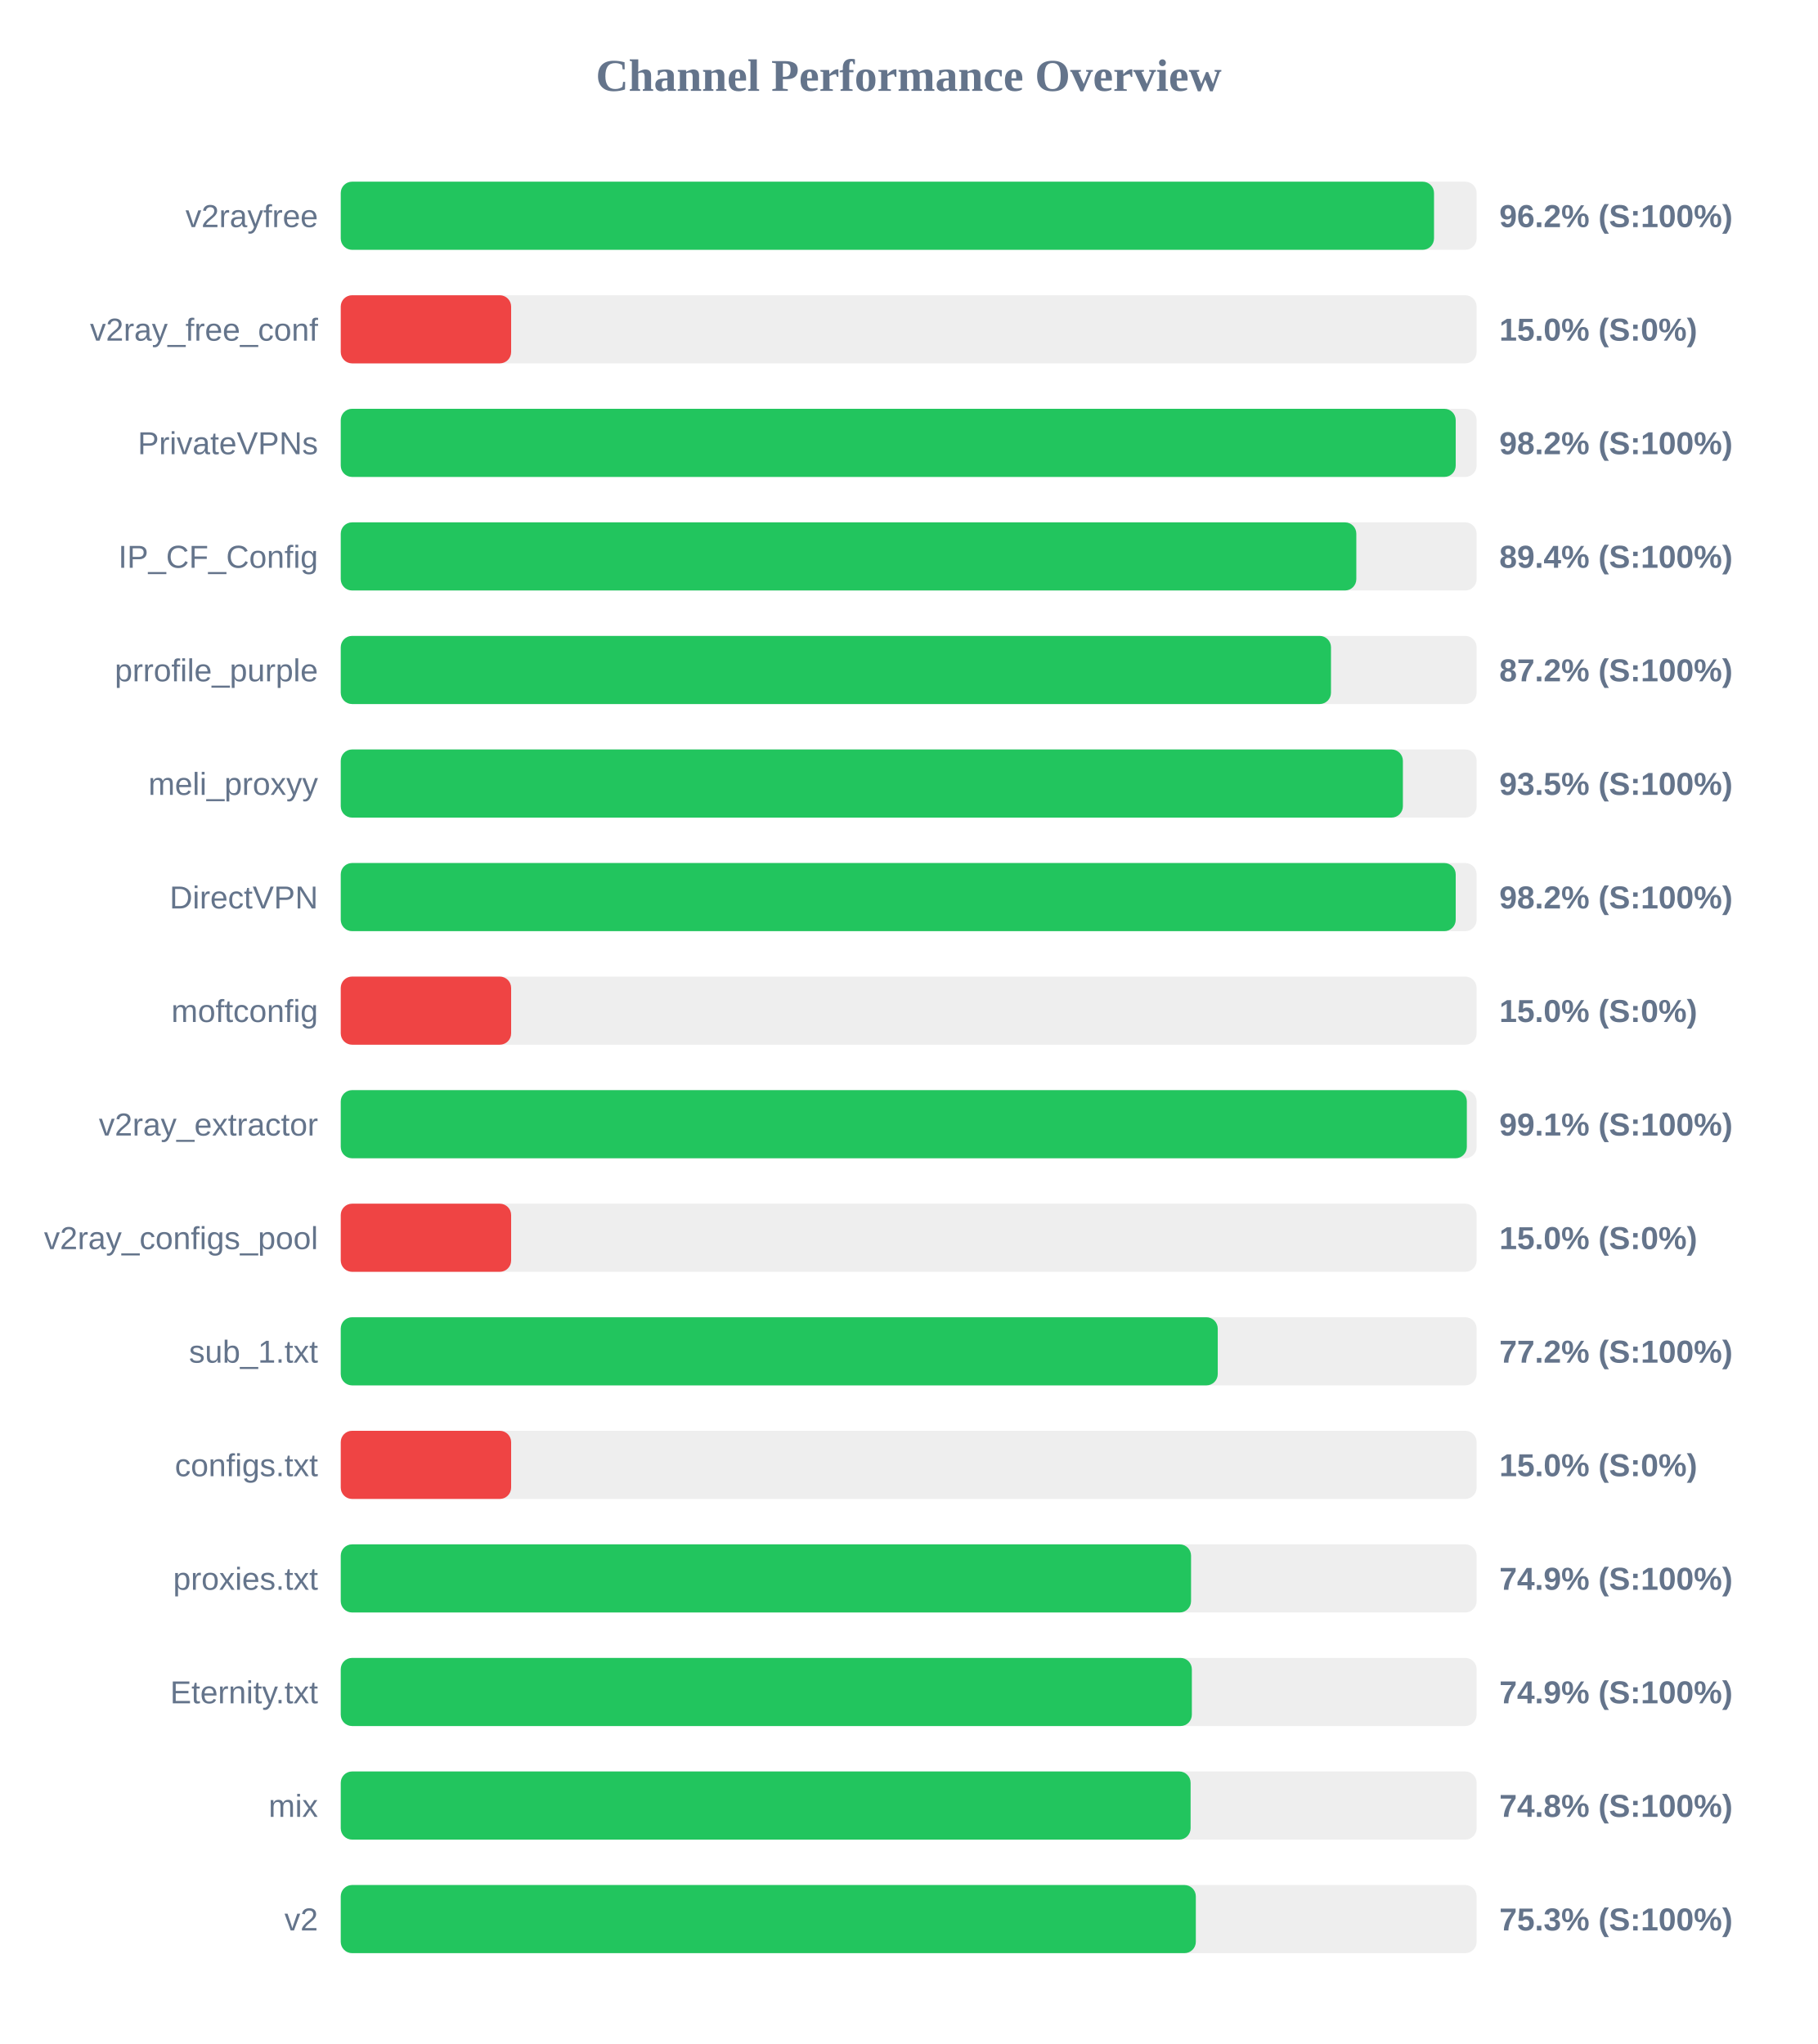
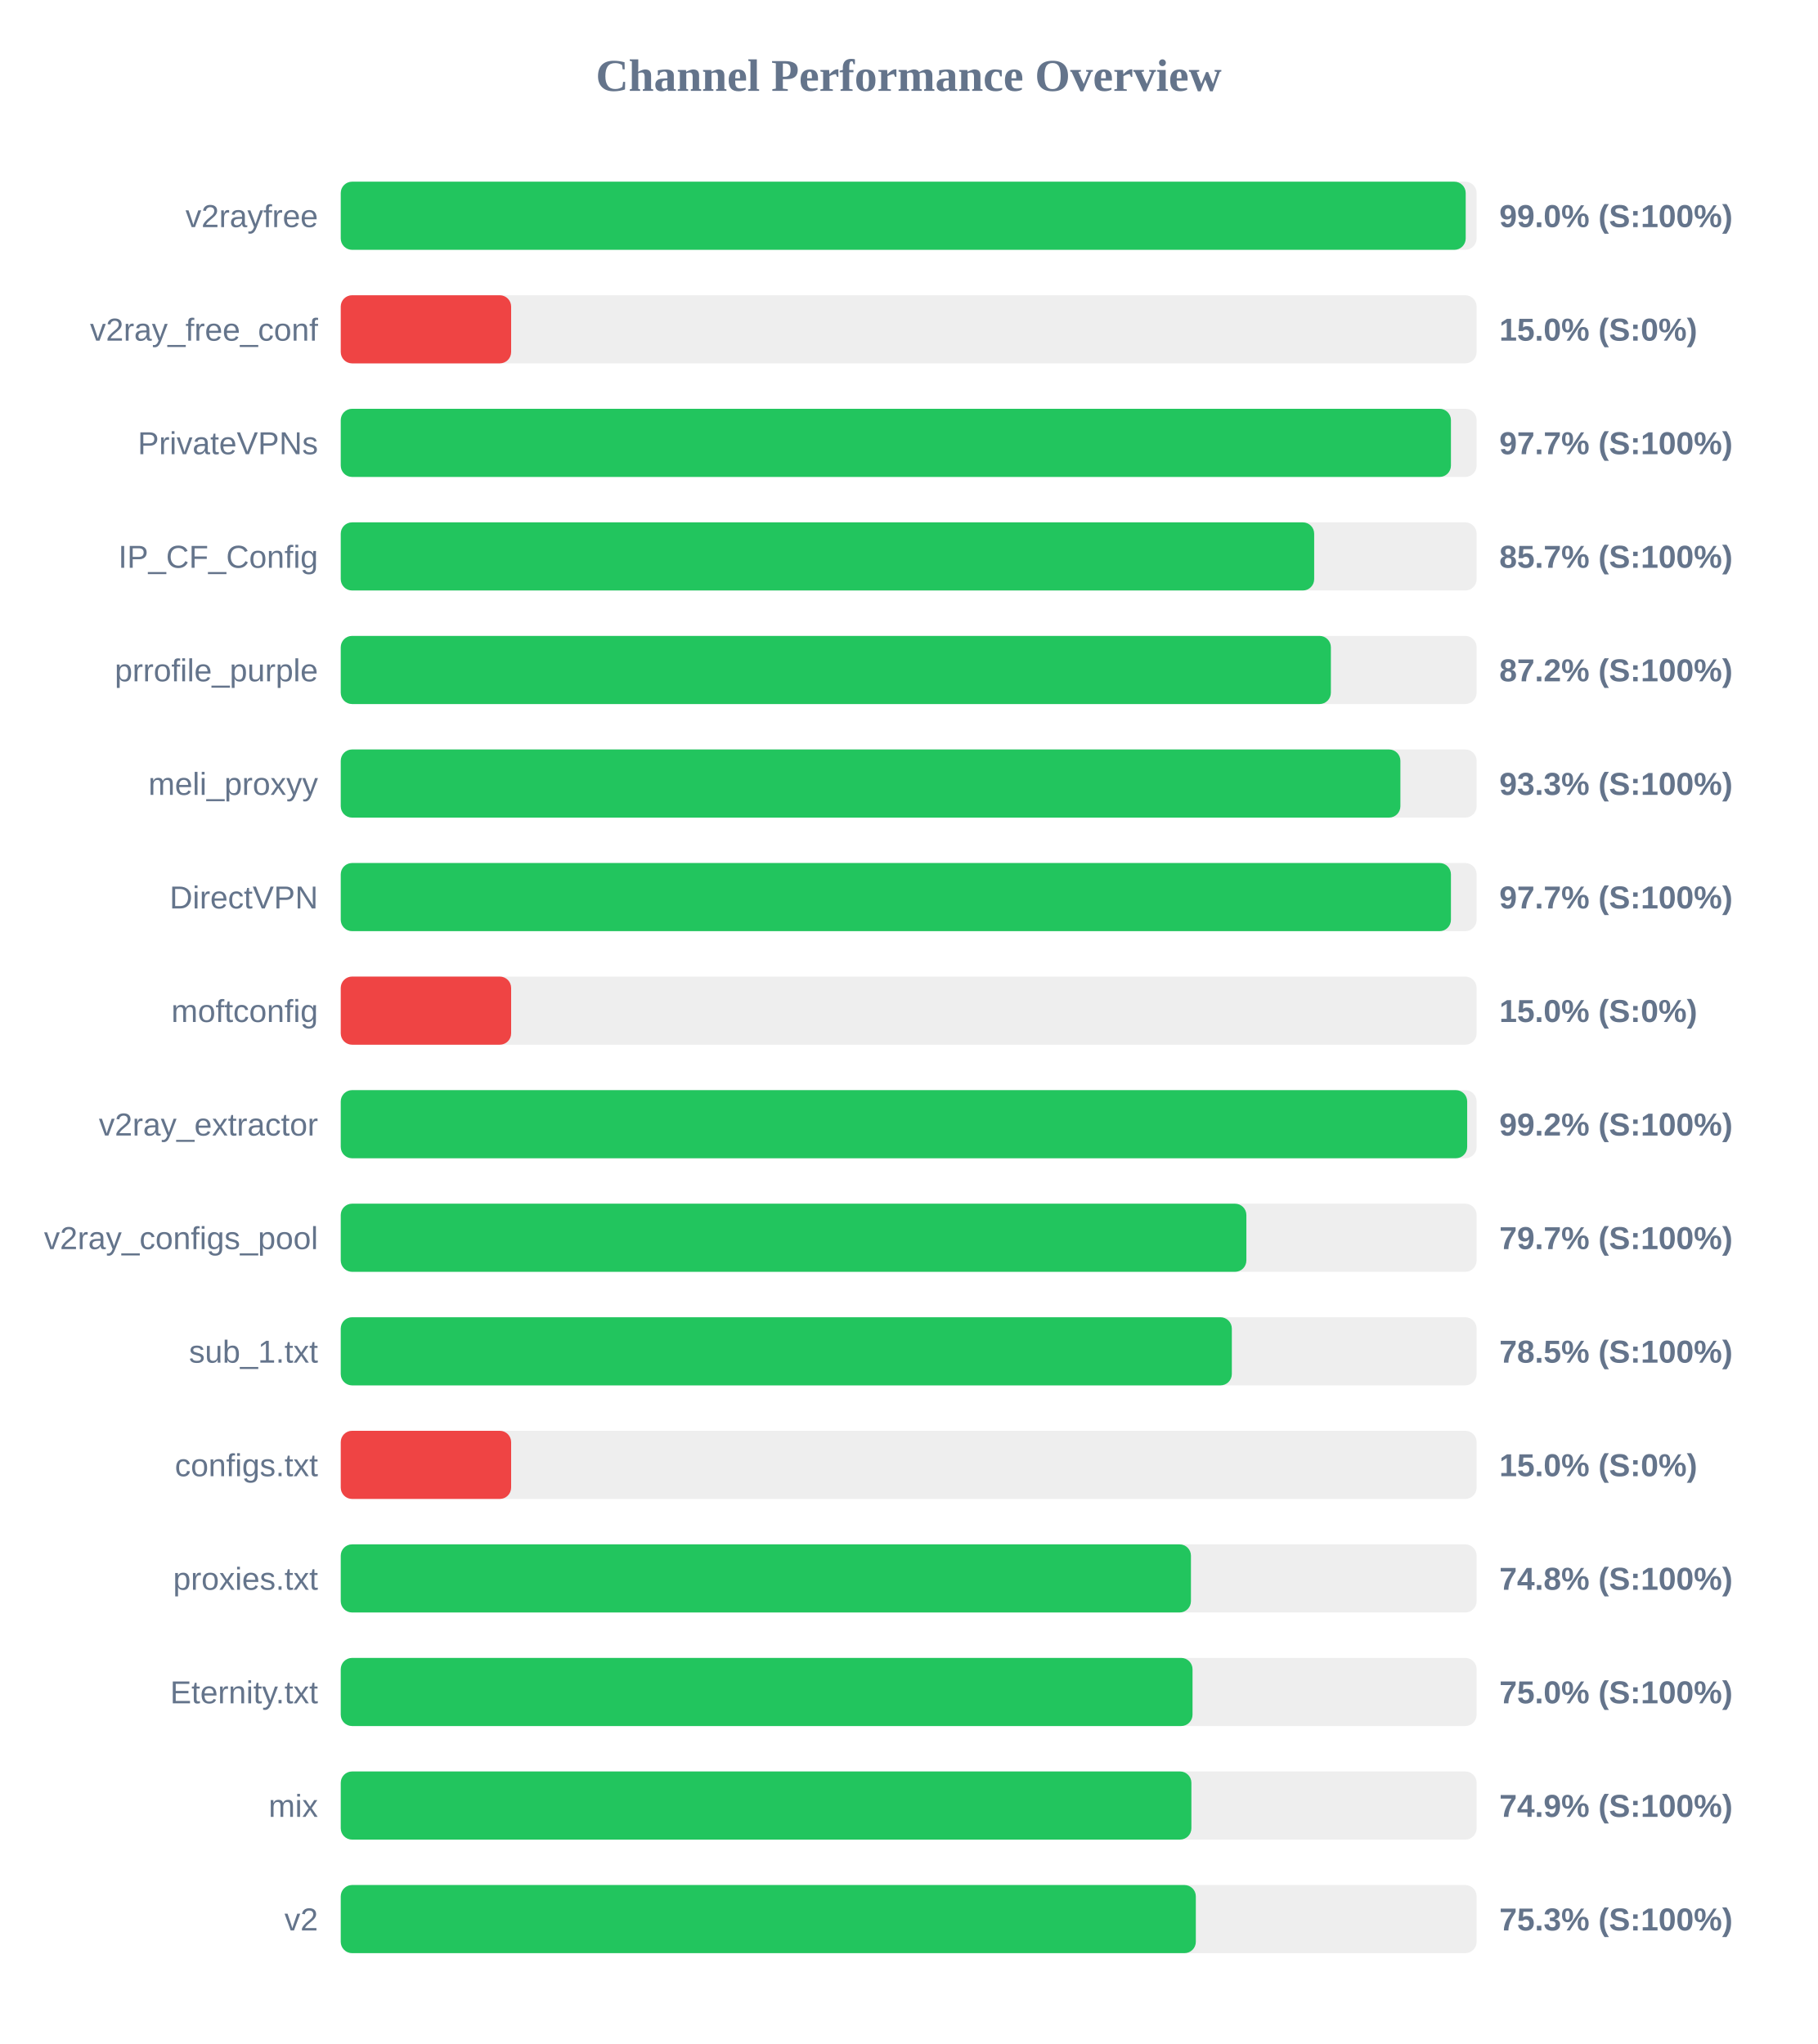
<svg xmlns="http://www.w3.org/2000/svg" width="800" height="900" version="1.1">
  <style>
        .row { font: 14px Arial; fill: #64748b; }
        .score { font: bold 14px Arial; fill: #64748b; }
    </style>
  <text x="400" y="40" text-anchor="middle" font-size="20px" font-weight="bold" fill="#64748b">Channel Performance Overview</text>
  <rect x="150" y="80" width="500" height="30" fill="#eee" rx="5" />
-   <rect x="150" y="80" width="481.25" height="30" fill="#22c55e" rx="5" />
+   <rect x="150" y="80" width="495.2" height="30" fill="#22c55e" rx="5" />
  <text x="140" y="100" text-anchor="end" class="row">v2rayfree</text>
-   <text x="660" y="100" text-anchor="start" class="score">96.2% (S:100%)</text>
+   <text x="660" y="100" text-anchor="start" class="score">99.0% (S:100%)</text>
  <rect x="150" y="130" width="500" height="30" fill="#eee" rx="5" />
  <rect x="150" y="130" width="75.0" height="30" fill="#ef4444" rx="5" />
  <text x="140" y="150" text-anchor="end" class="row">v2ray_free_conf</text>
  <text x="660" y="150" text-anchor="start" class="score">15.0% (S:0%)</text>
  <rect x="150" y="180" width="500" height="30" fill="#eee" rx="5" />
-   <rect x="150" y="180" width="490.8" height="30" fill="#22c55e" rx="5" />
+   <rect x="150" y="180" width="488.7" height="30" fill="#22c55e" rx="5" />
  <text x="140" y="200" text-anchor="end" class="row">PrivateVPNs</text>
-   <text x="660" y="200" text-anchor="start" class="score">98.2% (S:100%)</text>
+   <text x="660" y="200" text-anchor="start" class="score">97.7% (S:100%)</text>
  <rect x="150" y="230" width="500" height="30" fill="#eee" rx="5" />
-   <rect x="150" y="230" width="447.05" height="30" fill="#22c55e" rx="5" />
+   <rect x="150" y="230" width="428.5" height="30" fill="#22c55e" rx="5" />
  <text x="140" y="250" text-anchor="end" class="row">IP_CF_Config</text>
-   <text x="660" y="250" text-anchor="start" class="score">89.4% (S:100%)</text>
+   <text x="660" y="250" text-anchor="start" class="score">85.7% (S:100%)</text>
  <rect x="150" y="280" width="500" height="30" fill="#eee" rx="5" />
-   <rect x="150" y="280" width="435.9" height="30" fill="#22c55e" rx="5" />
+   <rect x="150" y="280" width="435.85" height="30" fill="#22c55e" rx="5" />
  <text x="140" y="300" text-anchor="end" class="row">prrofile_purple</text>
  <text x="660" y="300" text-anchor="start" class="score">87.2% (S:100%)</text>
  <rect x="150" y="330" width="500" height="30" fill="#eee" rx="5" />
-   <rect x="150" y="330" width="467.55" height="30" fill="#22c55e" rx="5" />
+   <rect x="150" y="330" width="466.45" height="30" fill="#22c55e" rx="5" />
  <text x="140" y="350" text-anchor="end" class="row">meli_proxyy</text>
-   <text x="660" y="350" text-anchor="start" class="score">93.5% (S:100%)</text>
+   <text x="660" y="350" text-anchor="start" class="score">93.3% (S:100%)</text>
  <rect x="150" y="380" width="500" height="30" fill="#eee" rx="5" />
-   <rect x="150" y="380" width="490.8" height="30" fill="#22c55e" rx="5" />
+   <rect x="150" y="380" width="488.7" height="30" fill="#22c55e" rx="5" />
  <text x="140" y="400" text-anchor="end" class="row">DirectVPN</text>
-   <text x="660" y="400" text-anchor="start" class="score">98.2% (S:100%)</text>
+   <text x="660" y="400" text-anchor="start" class="score">97.7% (S:100%)</text>
  <rect x="150" y="430" width="500" height="30" fill="#eee" rx="5" />
  <rect x="150" y="430" width="75.0" height="30" fill="#ef4444" rx="5" />
  <text x="140" y="450" text-anchor="end" class="row">moftconfig</text>
  <text x="660" y="450" text-anchor="start" class="score">15.0% (S:0%)</text>
  <rect x="150" y="480" width="500" height="30" fill="#eee" rx="5" />
-   <rect x="150" y="480" width="495.7" height="30" fill="#22c55e" rx="5" />
+   <rect x="150" y="480" width="495.85" height="30" fill="#22c55e" rx="5" />
  <text x="140" y="500" text-anchor="end" class="row">v2ray_extractor</text>
-   <text x="660" y="500" text-anchor="start" class="score">99.1% (S:100%)</text>
+   <text x="660" y="500" text-anchor="start" class="score">99.2% (S:100%)</text>
  <rect x="150" y="530" width="500" height="30" fill="#eee" rx="5" />
-   <rect x="150" y="530" width="75.0" height="30" fill="#ef4444" rx="5" />
+   <rect x="150" y="530" width="398.65" height="30" fill="#22c55e" rx="5" />
  <text x="140" y="550" text-anchor="end" class="row">v2ray_configs_pool</text>
-   <text x="660" y="550" text-anchor="start" class="score">15.0% (S:0%)</text>
+   <text x="660" y="550" text-anchor="start" class="score">79.7% (S:100%)</text>
  <rect x="150" y="580" width="500" height="30" fill="#eee" rx="5" />
-   <rect x="150" y="580" width="386.05" height="30" fill="#22c55e" rx="5" />
+   <rect x="150" y="580" width="392.25" height="30" fill="#22c55e" rx="5" />
  <text x="140" y="600" text-anchor="end" class="row">sub_1.txt</text>
-   <text x="660" y="600" text-anchor="start" class="score">77.2% (S:100%)</text>
+   <text x="660" y="600" text-anchor="start" class="score">78.5% (S:100%)</text>
  <rect x="150" y="630" width="500" height="30" fill="#eee" rx="5" />
  <rect x="150" y="630" width="75.0" height="30" fill="#ef4444" rx="5" />
  <text x="140" y="650" text-anchor="end" class="row">configs.txt</text>
  <text x="660" y="650" text-anchor="start" class="score">15.0% (S:0%)</text>
  <rect x="150" y="680" width="500" height="30" fill="#eee" rx="5" />
-   <rect x="150" y="680" width="374.3" height="30" fill="#22c55e" rx="5" />
+   <rect x="150" y="680" width="374.25" height="30" fill="#22c55e" rx="5" />
  <text x="140" y="700" text-anchor="end" class="row">proxies.txt</text>
-   <text x="660" y="700" text-anchor="start" class="score">74.9% (S:100%)</text>
+   <text x="660" y="700" text-anchor="start" class="score">74.8% (S:100%)</text>
  <rect x="150" y="730" width="500" height="30" fill="#eee" rx="5" />
-   <rect x="150" y="730" width="374.65" height="30" fill="#22c55e" rx="5" />
+   <rect x="150" y="730" width="374.95" height="30" fill="#22c55e" rx="5" />
  <text x="140" y="750" text-anchor="end" class="row">Eternity.txt</text>
-   <text x="660" y="750" text-anchor="start" class="score">74.9% (S:100%)</text>
+   <text x="660" y="750" text-anchor="start" class="score">75.0% (S:100%)</text>
  <rect x="150" y="780" width="500" height="30" fill="#eee" rx="5" />
-   <rect x="150" y="780" width="374.1" height="30" fill="#22c55e" rx="5" />
+   <rect x="150" y="780" width="374.45" height="30" fill="#22c55e" rx="5" />
  <text x="140" y="800" text-anchor="end" class="row">mix</text>
-   <text x="660" y="800" text-anchor="start" class="score">74.8% (S:100%)</text>
+   <text x="660" y="800" text-anchor="start" class="score">74.9% (S:100%)</text>
  <rect x="150" y="830" width="500" height="30" fill="#eee" rx="5" />
  <rect x="150" y="830" width="376.4" height="30" fill="#22c55e" rx="5" />
  <text x="140" y="850" text-anchor="end" class="row">v2</text>
  <text x="660" y="850" text-anchor="start" class="score">75.3% (S:100%)</text>
</svg>
